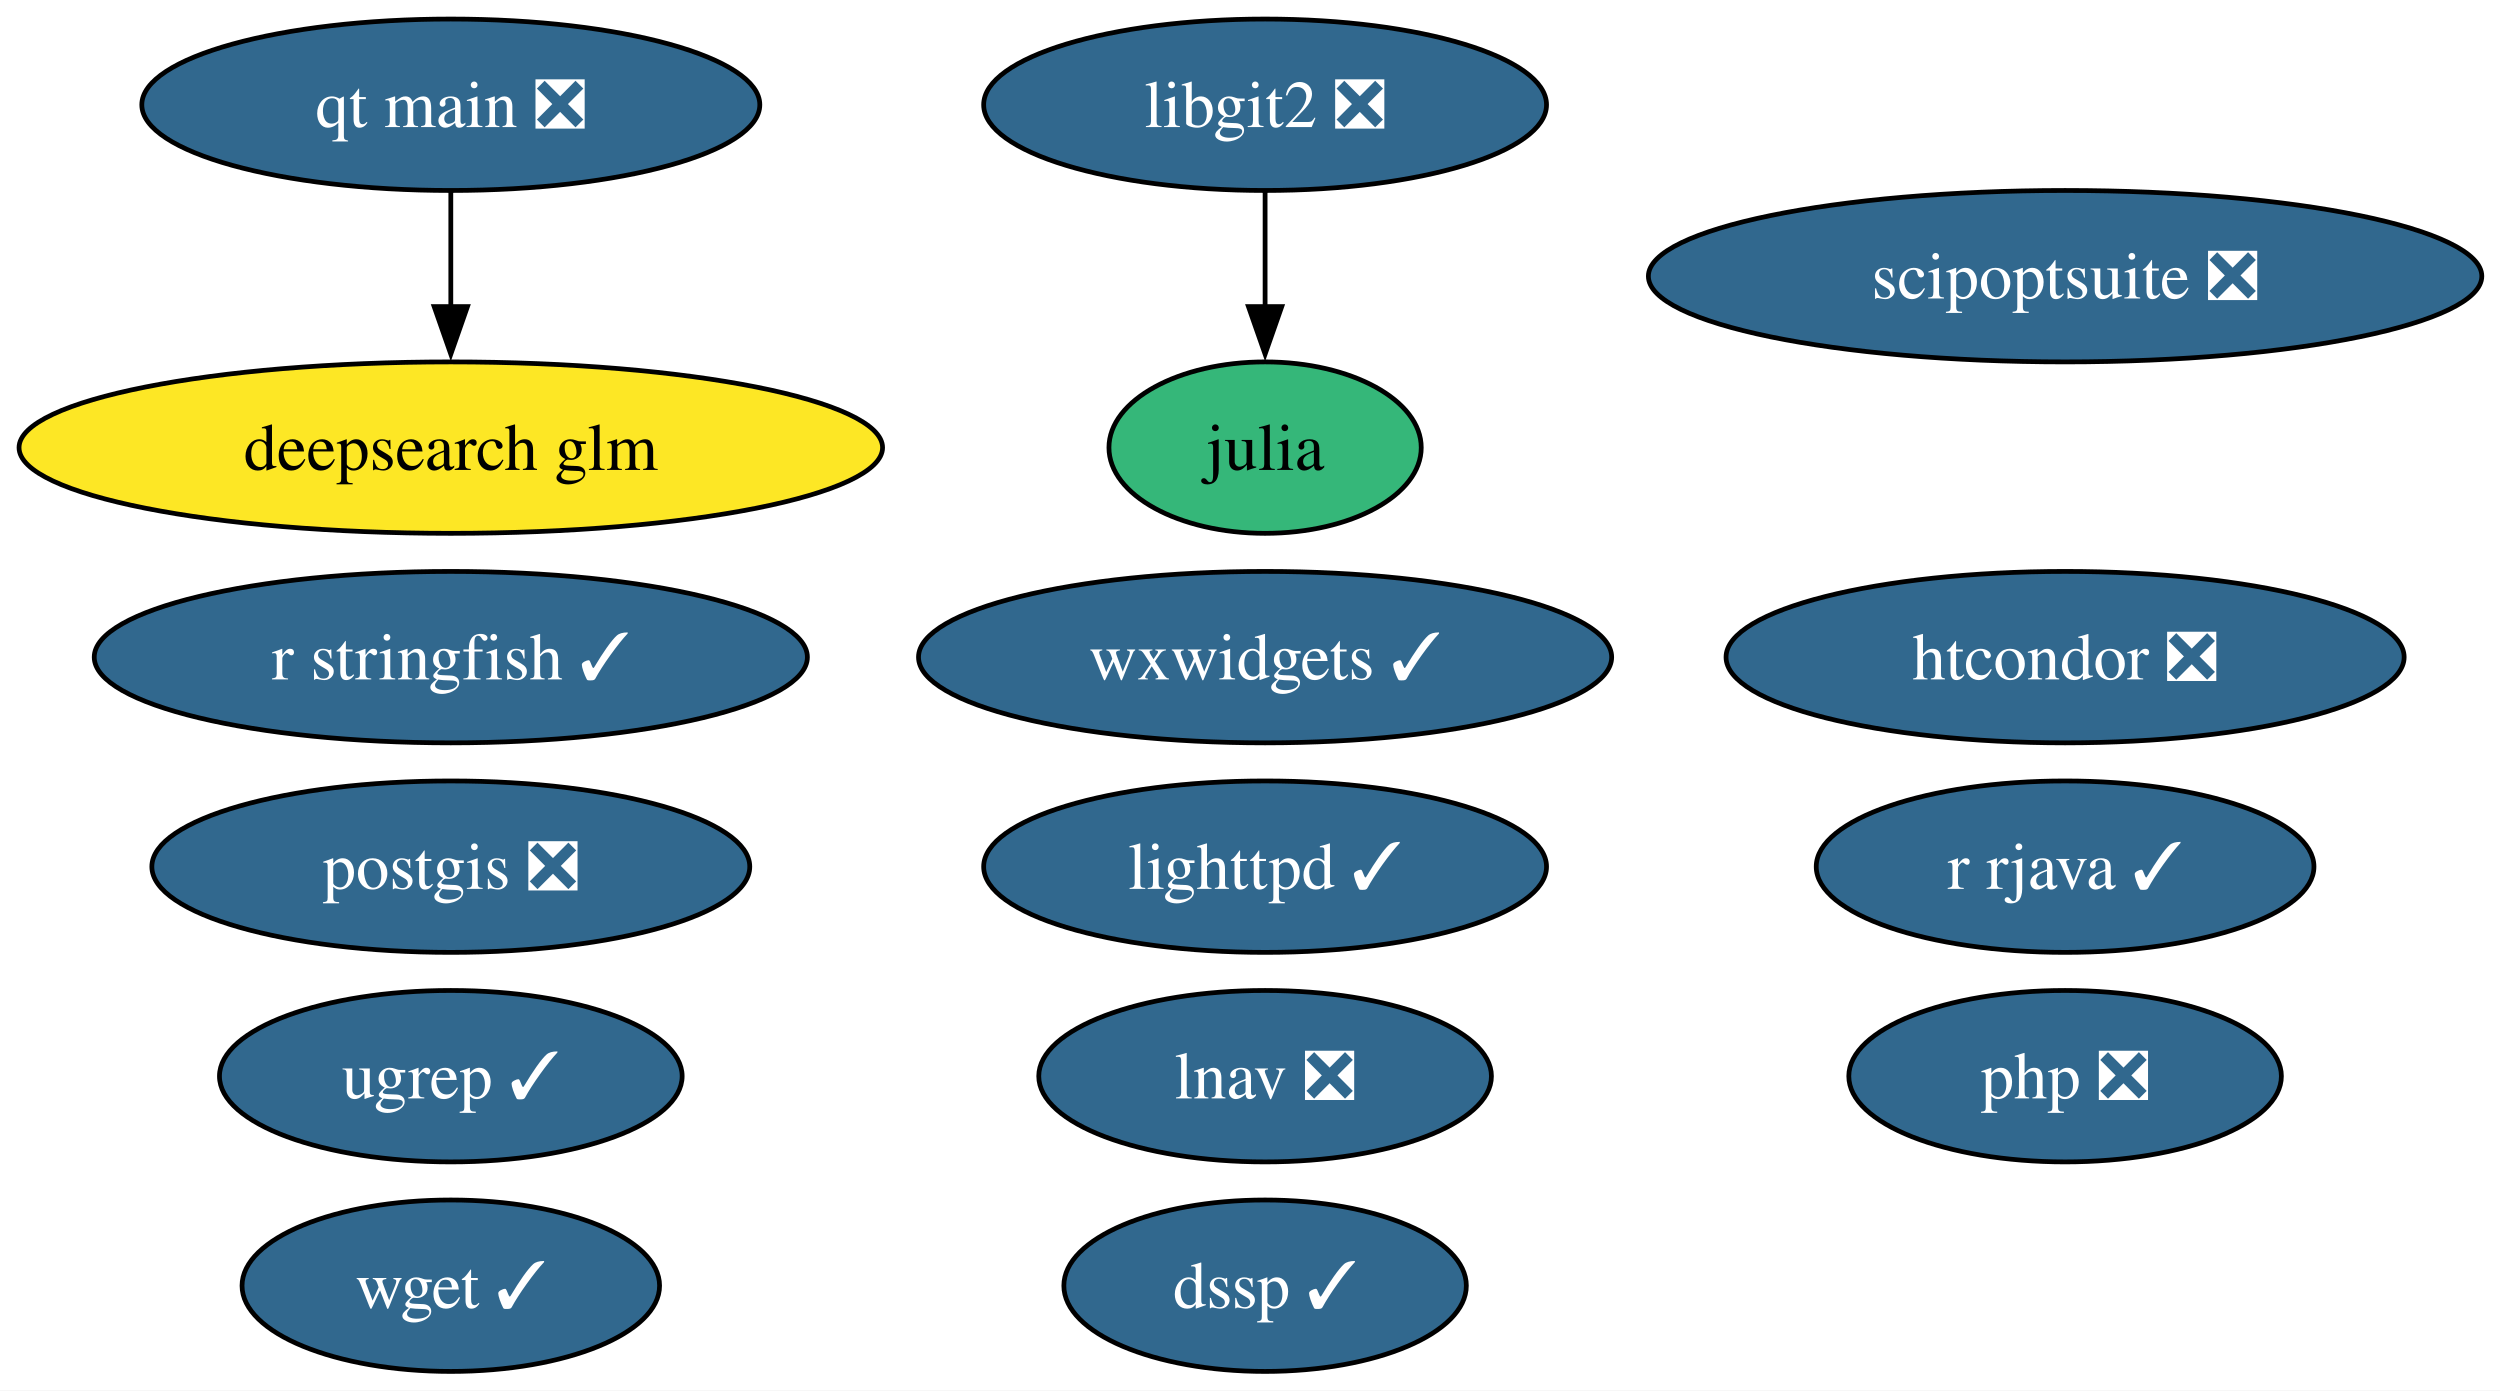
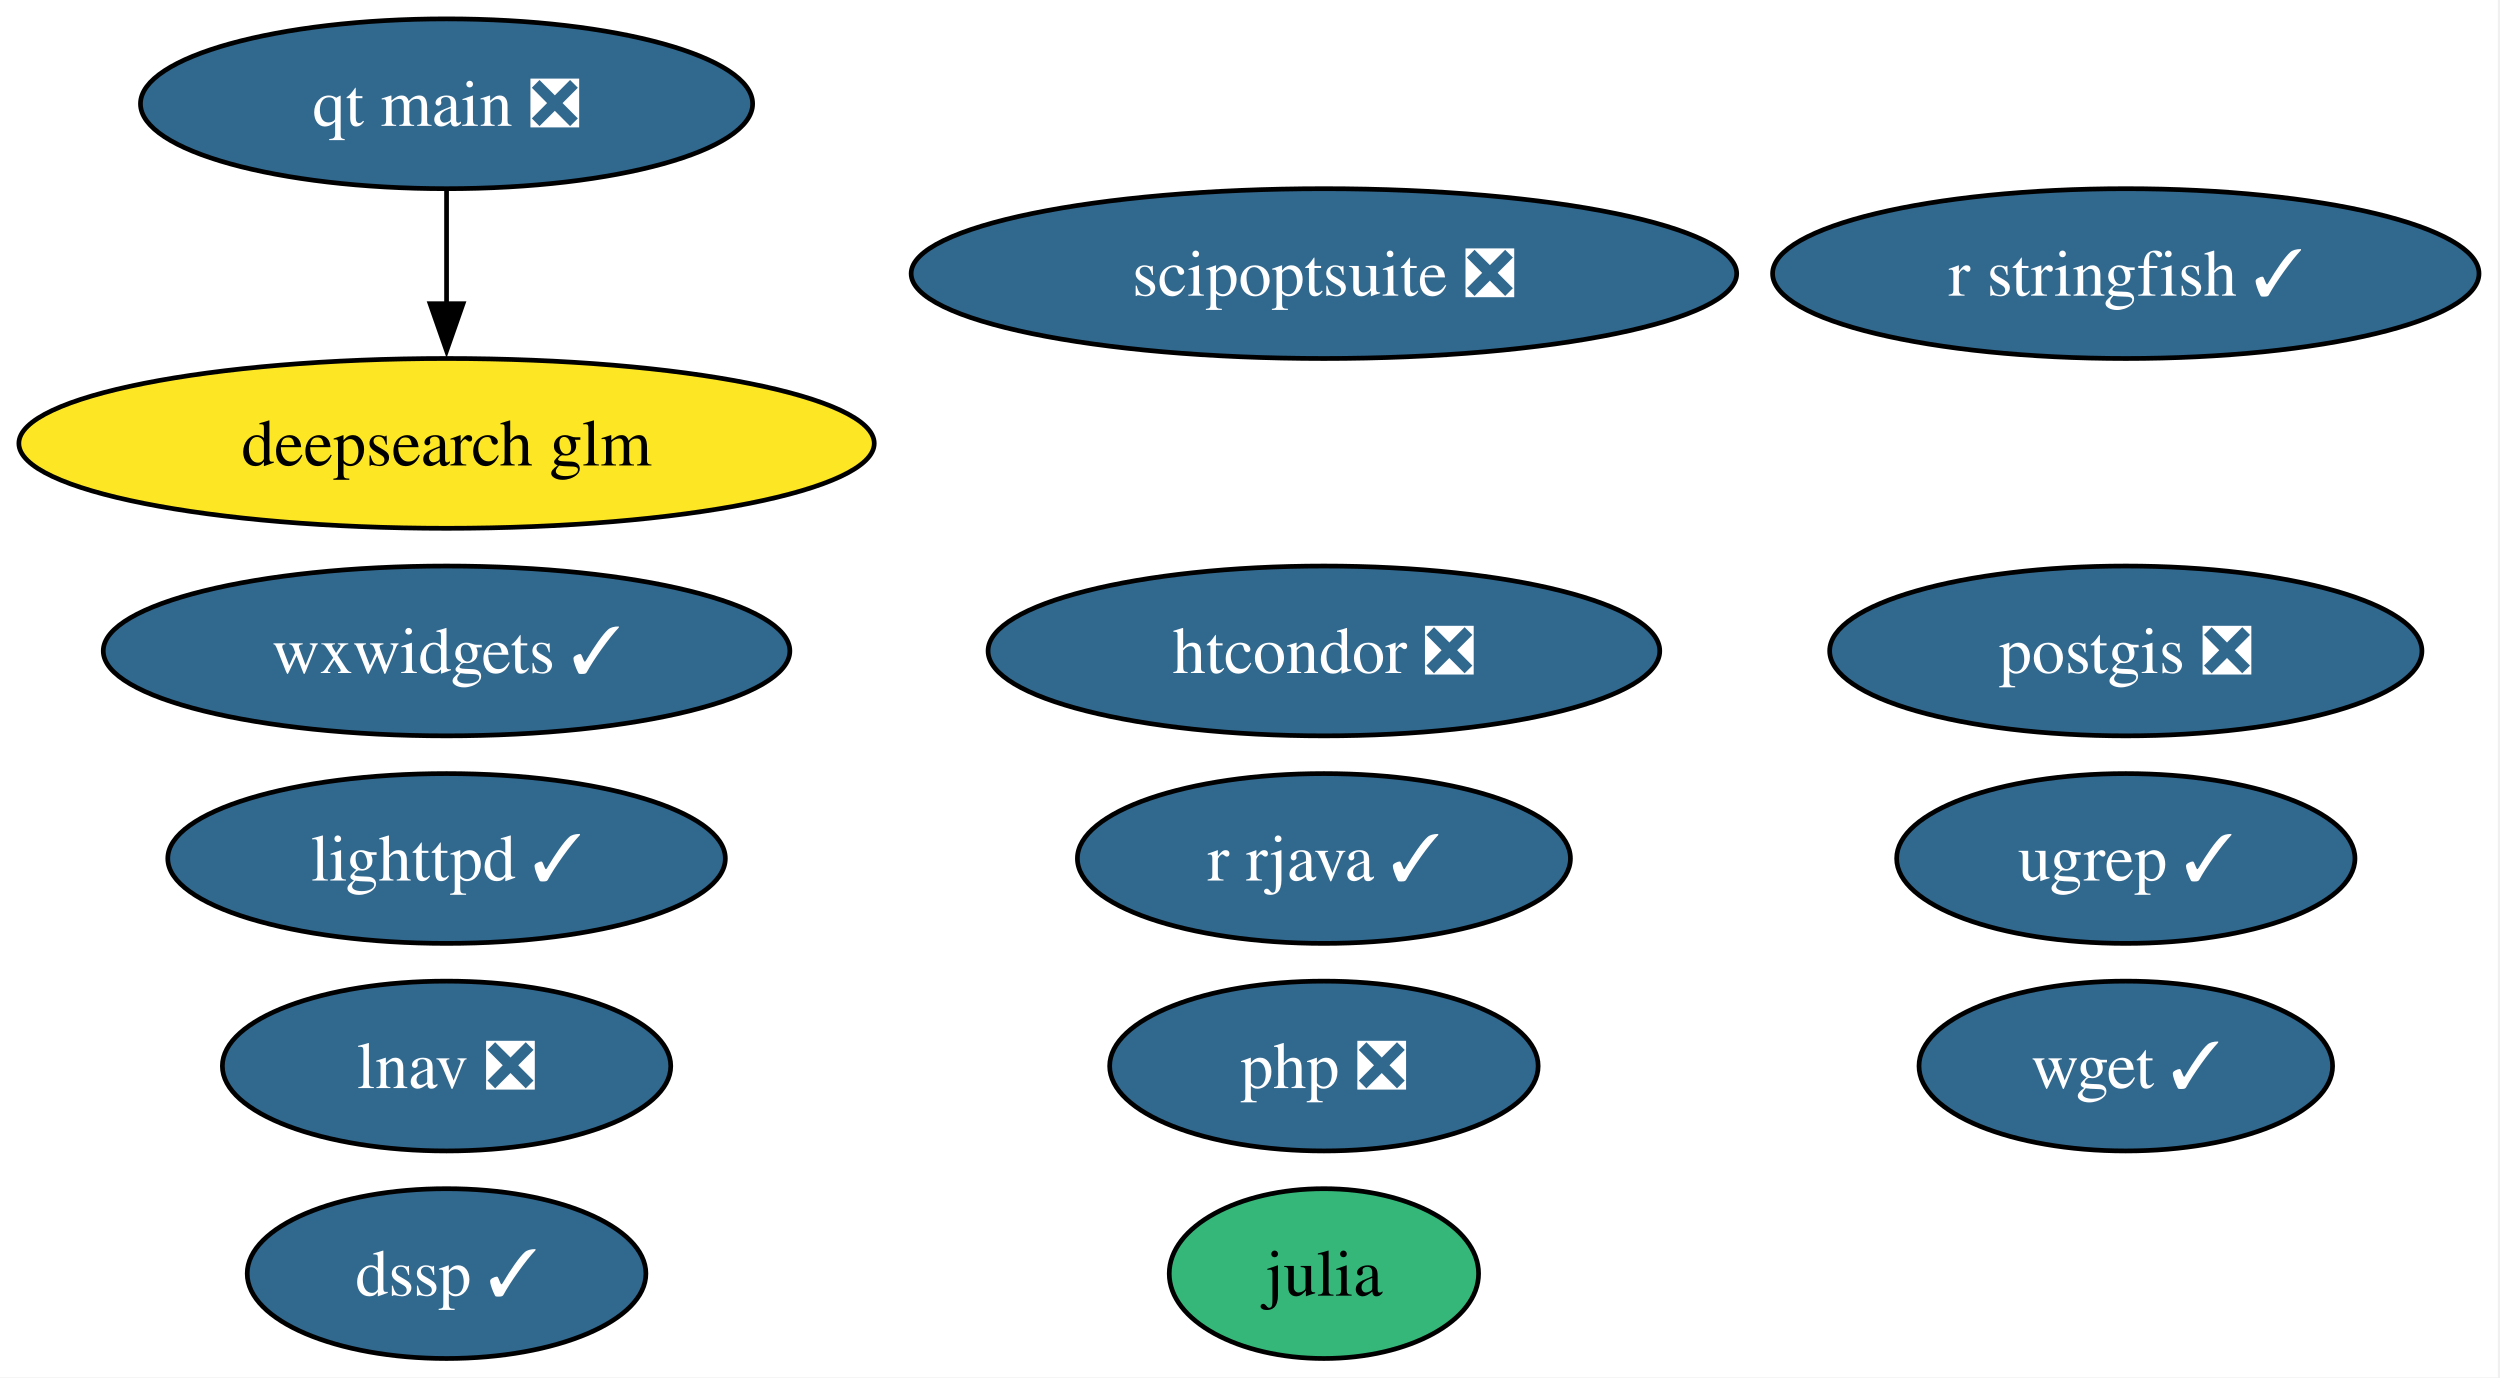
- <svg xmlns="http://www.w3.org/2000/svg" xmlns:xlink="http://www.w3.org/1999/xlink" width="525pt" height="292pt" viewBox="0.00 0.00 525.00 292.00">
+ <svg xmlns="http://www.w3.org/2000/svg" xmlns:xlink="http://www.w3.org/1999/xlink" width="530pt" height="292pt" viewBox="0.00 0.00 530.00 292.00">
  <g id="graph0" class="graph" transform="scale(1 1) rotate(0) translate(4 288)">
-     <polygon fill="white" stroke="none" points="-4,4 -4,-288 521.18,-288 521.18,4 -4,4" />
+     <polygon fill="white" stroke="none" points="-4,4 -4,-288 525.55,-288 525.55,4 -4,4" />
    <g id="node1" class="node">
      <g id="a_node1">
        <a xlink:href="https://github.com/conda-forge/julia-feedstock" xlink:title="julia">
-           <ellipse fill="#35b779" stroke="black" cx="261.67" cy="-194" rx="32.79" ry="18" />
-           <text xml:space="preserve" text-anchor="middle" x="261.67" y="-189.32" font-family="Times,serif" font-size="14.00">julia</text>
+           <ellipse fill="#35b779" stroke="black" cx="276.67" cy="-18" rx="32.79" ry="18" />
+           <text xml:space="preserve" text-anchor="middle" x="276.67" y="-13.32" font-family="Times,serif" font-size="14.00">julia</text>
        </a>
      </g>
    </g>
    <g id="node2" class="node">
      <g id="a_node2">
        <a xlink:href="https://github.com/conda-forge/lighttpd-feedstock/pull/50" xlink:title="lighttpd ✓">
-           <ellipse fill="#31688e" stroke="black" cx="261.67" cy="-106" rx="59.1" ry="18" />
-           <text xml:space="preserve" text-anchor="middle" x="261.67" y="-101.33" font-family="Times,serif" font-size="14.00" fill="white">lighttpd ✓</text>
+           <ellipse fill="#31688e" stroke="black" cx="90.67" cy="-106" rx="59.1" ry="18" />
+           <text xml:space="preserve" text-anchor="middle" x="90.67" y="-101.33" font-family="Times,serif" font-size="14.00" fill="white">lighttpd ✓</text>
        </a>
      </g>
    </g>
    <g id="node3" class="node">
      <g id="a_node3">
        <a xlink:href="https://github.com/conda-forge/postgis-feedstock/pull/139" xlink:title="postgis ❎">
-           <ellipse fill="#31688e" stroke="black" cx="90.67" cy="-106" rx="62.78" ry="18" />
-           <text xml:space="preserve" text-anchor="middle" x="90.67" y="-101.33" font-family="Times,serif" font-size="14.00" fill="white">postgis ❎</text>
+           <ellipse fill="#31688e" stroke="black" cx="446.67" cy="-150" rx="62.78" ry="18" />
+           <text xml:space="preserve" text-anchor="middle" x="446.67" y="-145.32" font-family="Times,serif" font-size="14.00" fill="white">postgis ❎</text>
        </a>
      </g>
    </g>
    <g id="node4" class="node">
      <g id="a_node4">
        <a xlink:href="https://github.com/conda-forge/r-rjava-feedstock/pull/51" xlink:title="r rjava ✓">
-           <ellipse fill="#31688e" stroke="black" cx="429.67" cy="-106" rx="52.26" ry="18" />
-           <text xml:space="preserve" text-anchor="middle" x="429.67" y="-101.33" font-family="Times,serif" font-size="14.00" fill="white">r rjava ✓</text>
+           <ellipse fill="#31688e" stroke="black" cx="276.67" cy="-106" rx="52.26" ry="18" />
+           <text xml:space="preserve" text-anchor="middle" x="276.67" y="-101.33" font-family="Times,serif" font-size="14.00" fill="white">r rjava ✓</text>
        </a>
      </g>
    </g>
    <g id="node5" class="node">
      <g id="a_node5">
-         <a xlink:href="https://github.com/conda-forge/libgit2-feedstock/pull/87" xlink:title="libgit2 ❎">
-           <ellipse fill="#31688e" stroke="black" cx="261.67" cy="-266" rx="59.1" ry="18" />
-           <text xml:space="preserve" text-anchor="middle" x="261.67" y="-261.32" font-family="Times,serif" font-size="14.00" fill="white">libgit2 ❎</text>
+         <a xlink:href="https://github.com/conda-forge/wget-feedstock/pull/15" xlink:title="wget ✓">
+           <ellipse fill="#31688e" stroke="black" cx="446.67" cy="-62" rx="43.84" ry="18" />
+           <text xml:space="preserve" text-anchor="middle" x="446.67" y="-57.33" font-family="Times,serif" font-size="14.00" fill="white">wget ✓</text>
        </a>
      </g>
    </g>
-     <g id="edge1" class="edge">
-       <path fill="none" stroke="black" d="M261.67,-247.7C261.67,-240.41 261.67,-231.73 261.67,-223.54" />
-       <polygon fill="black" stroke="black" points="265.17,-223.62 261.67,-213.62 258.17,-223.62 265.17,-223.62" />
-     </g>
    <g id="node6" class="node">
      <g id="a_node6">
-         <a xlink:href="https://github.com/conda-forge/wget-feedstock/pull/15" xlink:title="wget ✓">
-           <ellipse fill="#31688e" stroke="black" cx="90.67" cy="-18" rx="43.84" ry="18" />
-           <text xml:space="preserve" text-anchor="middle" x="90.67" y="-13.32" font-family="Times,serif" font-size="14.00" fill="white">wget ✓</text>
+         <a xlink:href="https://github.com/conda-forge/htcondor-feedstock/pull/341" xlink:title="htcondor ❎">
+           <ellipse fill="#31688e" stroke="black" cx="276.67" cy="-150" rx="71.2" ry="18" />
+           <text xml:space="preserve" text-anchor="middle" x="276.67" y="-145.32" font-family="Times,serif" font-size="14.00" fill="white">htcondor ❎</text>
        </a>
      </g>
    </g>
    <g id="node7" class="node">
      <g id="a_node7">
-         <a xlink:href="https://github.com/conda-forge/htcondor-feedstock/pull/341" xlink:title="htcondor ❎">
-           <ellipse fill="#31688e" stroke="black" cx="429.67" cy="-150" rx="71.2" ry="18" />
-           <text xml:space="preserve" text-anchor="middle" x="429.67" y="-145.32" font-family="Times,serif" font-size="14.00" fill="white">htcondor ❎</text>
+         <a xlink:href="https://github.com/conda-forge/r-stringfish-feedstock/pull/26" xlink:title="r stringfish ✓">
+           <ellipse fill="#31688e" stroke="black" cx="446.67" cy="-230" rx="74.88" ry="18" />
+           <text xml:space="preserve" text-anchor="middle" x="446.67" y="-225.32" font-family="Times,serif" font-size="14.00" fill="white">r stringfish ✓</text>
        </a>
      </g>
    </g>
    <g id="node8" class="node">
      <g id="a_node8">
-         <a xlink:href="https://github.com/conda-forge/r-stringfish-feedstock/pull/26" xlink:title="r stringfish ✓">
-           <ellipse fill="#31688e" stroke="black" cx="90.67" cy="-150" rx="74.88" ry="18" />
-           <text xml:space="preserve" text-anchor="middle" x="90.67" y="-145.32" font-family="Times,serif" font-size="14.00" fill="white">r stringfish ✓</text>
+         <a xlink:href="https://github.com/conda-forge/wxwidgets-feedstock/pull/66" xlink:title="wxwidgets ✓">
+           <ellipse fill="#31688e" stroke="black" cx="90.67" cy="-150" rx="72.78" ry="18" />
+           <text xml:space="preserve" text-anchor="middle" x="90.67" y="-145.32" font-family="Times,serif" font-size="14.00" fill="white">wxwidgets ✓</text>
        </a>
      </g>
    </g>
    <g id="node9" class="node">
      <g id="a_node9">
-         <a xlink:href="https://github.com/conda-forge/wxwidgets-feedstock/pull/66" xlink:title="wxwidgets ✓">
-           <ellipse fill="#31688e" stroke="black" cx="261.67" cy="-150" rx="72.78" ry="18" />
-           <text xml:space="preserve" text-anchor="middle" x="261.67" y="-145.32" font-family="Times,serif" font-size="14.00" fill="white">wxwidgets ✓</text>
+         <a xlink:href="https://github.com/conda-forge/scipoptsuite-feedstock/pull/97" xlink:title="scipoptsuite ❎">
+           <ellipse fill="#31688e" stroke="black" cx="276.67" cy="-230" rx="87.51" ry="18" />
+           <text xml:space="preserve" text-anchor="middle" x="276.67" y="-225.32" font-family="Times,serif" font-size="14.00" fill="white">scipoptsuite ❎</text>
        </a>
      </g>
    </g>
    <g id="node10" class="node">
      <g id="a_node10">
-         <a xlink:href="https://github.com/conda-forge/scipoptsuite-feedstock/pull/97" xlink:title="scipoptsuite ❎">
-           <ellipse fill="#31688e" stroke="black" cx="429.67" cy="-230" rx="87.51" ry="18" />
-           <text xml:space="preserve" text-anchor="middle" x="429.67" y="-225.32" font-family="Times,serif" font-size="14.00" fill="white">scipoptsuite ❎</text>
+         <a xlink:href="https://github.com/conda-forge/php-feedstock/pull/117" xlink:title="php ❎">
+           <ellipse fill="#31688e" stroke="black" cx="276.67" cy="-62" rx="45.42" ry="18" />
+           <text xml:space="preserve" text-anchor="middle" x="276.67" y="-57.33" font-family="Times,serif" font-size="14.00" fill="white">php ❎</text>
        </a>
      </g>
    </g>
    <g id="node11" class="node">
      <g id="a_node11">
-         <a xlink:href="https://github.com/conda-forge/php-feedstock/pull/117" xlink:title="php ❎">
-           <ellipse fill="#31688e" stroke="black" cx="429.67" cy="-62" rx="45.42" ry="18" />
-           <text xml:space="preserve" text-anchor="middle" x="429.67" y="-57.33" font-family="Times,serif" font-size="14.00" fill="white">php ❎</text>
-         </a>
-       </g>
-     </g>
-     <g id="node12" class="node">
-       <g id="a_node12">
        <a xlink:href="https://github.com/conda-forge/qt-main-feedstock/pull/372" xlink:title="qt main ❎">
          <ellipse fill="#31688e" stroke="black" cx="90.67" cy="-266" rx="64.89" ry="18" />
          <text xml:space="preserve" text-anchor="middle" x="90.67" y="-261.32" font-family="Times,serif" font-size="14.00" fill="white">qt main ❎</text>
        </a>
      </g>
    </g>
-     <g id="node15" class="node">
-       <g id="a_node15">
+     <g id="node14" class="node">
+       <g id="a_node14">
        <a xlink:href="https://github.com/conda-forge/deepsearch-glm-feedstock" xlink:title="deepsearch glm">
          <ellipse fill="#fde725" stroke="black" cx="90.67" cy="-194" rx="90.67" ry="18" />
          <text xml:space="preserve" text-anchor="middle" x="90.67" y="-189.32" font-family="Times,serif" font-size="14.00">deepsearch glm</text>
        </a>
      </g>
    </g>
-     <g id="edge2" class="edge">
+     <g id="edge1" class="edge">
      <path fill="none" stroke="black" d="M90.67,-247.7C90.67,-240.41 90.67,-231.73 90.67,-223.54" />
      <polygon fill="black" stroke="black" points="94.17,-223.62 90.67,-213.62 87.17,-223.62 94.17,-223.62" />
    </g>
-     <g id="node13" class="node">
-       <g id="a_node13">
+     <g id="node12" class="node">
+       <g id="a_node12">
        <a xlink:href="https://github.com/conda-forge/ugrep-feedstock/pull/19" xlink:title="ugrep ✓">
-           <ellipse fill="#31688e" stroke="black" cx="90.67" cy="-62" rx="48.58" ry="18" />
-           <text xml:space="preserve" text-anchor="middle" x="90.67" y="-57.33" font-family="Times,serif" font-size="14.00" fill="white">ugrep ✓</text>
+           <ellipse fill="#31688e" stroke="black" cx="446.67" cy="-106" rx="48.58" ry="18" />
+           <text xml:space="preserve" text-anchor="middle" x="446.67" y="-101.33" font-family="Times,serif" font-size="14.00" fill="white">ugrep ✓</text>
        </a>
      </g>
    </g>
-     <g id="node14" class="node">
-       <g id="a_node14">
+     <g id="node13" class="node">
+       <g id="a_node13">
        <a xlink:href="https://github.com/conda-forge/dssp-feedstock/pull/44" xlink:title="dssp ✓">
-           <ellipse fill="#31688e" stroke="black" cx="261.67" cy="-18" rx="42.26" ry="18" />
-           <text xml:space="preserve" text-anchor="middle" x="261.67" y="-13.32" font-family="Times,serif" font-size="14.00" fill="white">dssp ✓</text>
+           <ellipse fill="#31688e" stroke="black" cx="90.67" cy="-18" rx="42.26" ry="18" />
+           <text xml:space="preserve" text-anchor="middle" x="90.67" y="-13.32" font-family="Times,serif" font-size="14.00" fill="white">dssp ✓</text>
        </a>
      </g>
    </g>
-     <g id="node16" class="node">
-       <g id="a_node16">
+     <g id="node15" class="node">
+       <g id="a_node15">
        <a xlink:href="https://github.com/conda-forge/lnav-feedstock/pull/8" xlink:title="lnav ❎">
-           <ellipse fill="#31688e" stroke="black" cx="261.67" cy="-62" rx="47.53" ry="18" />
-           <text xml:space="preserve" text-anchor="middle" x="261.67" y="-57.33" font-family="Times,serif" font-size="14.00" fill="white">lnav ❎</text>
+           <ellipse fill="#31688e" stroke="black" cx="90.67" cy="-62" rx="47.53" ry="18" />
+           <text xml:space="preserve" text-anchor="middle" x="90.67" y="-57.33" font-family="Times,serif" font-size="14.00" fill="white">lnav ❎</text>
        </a>
      </g>
    </g>
  </g>
</svg>
